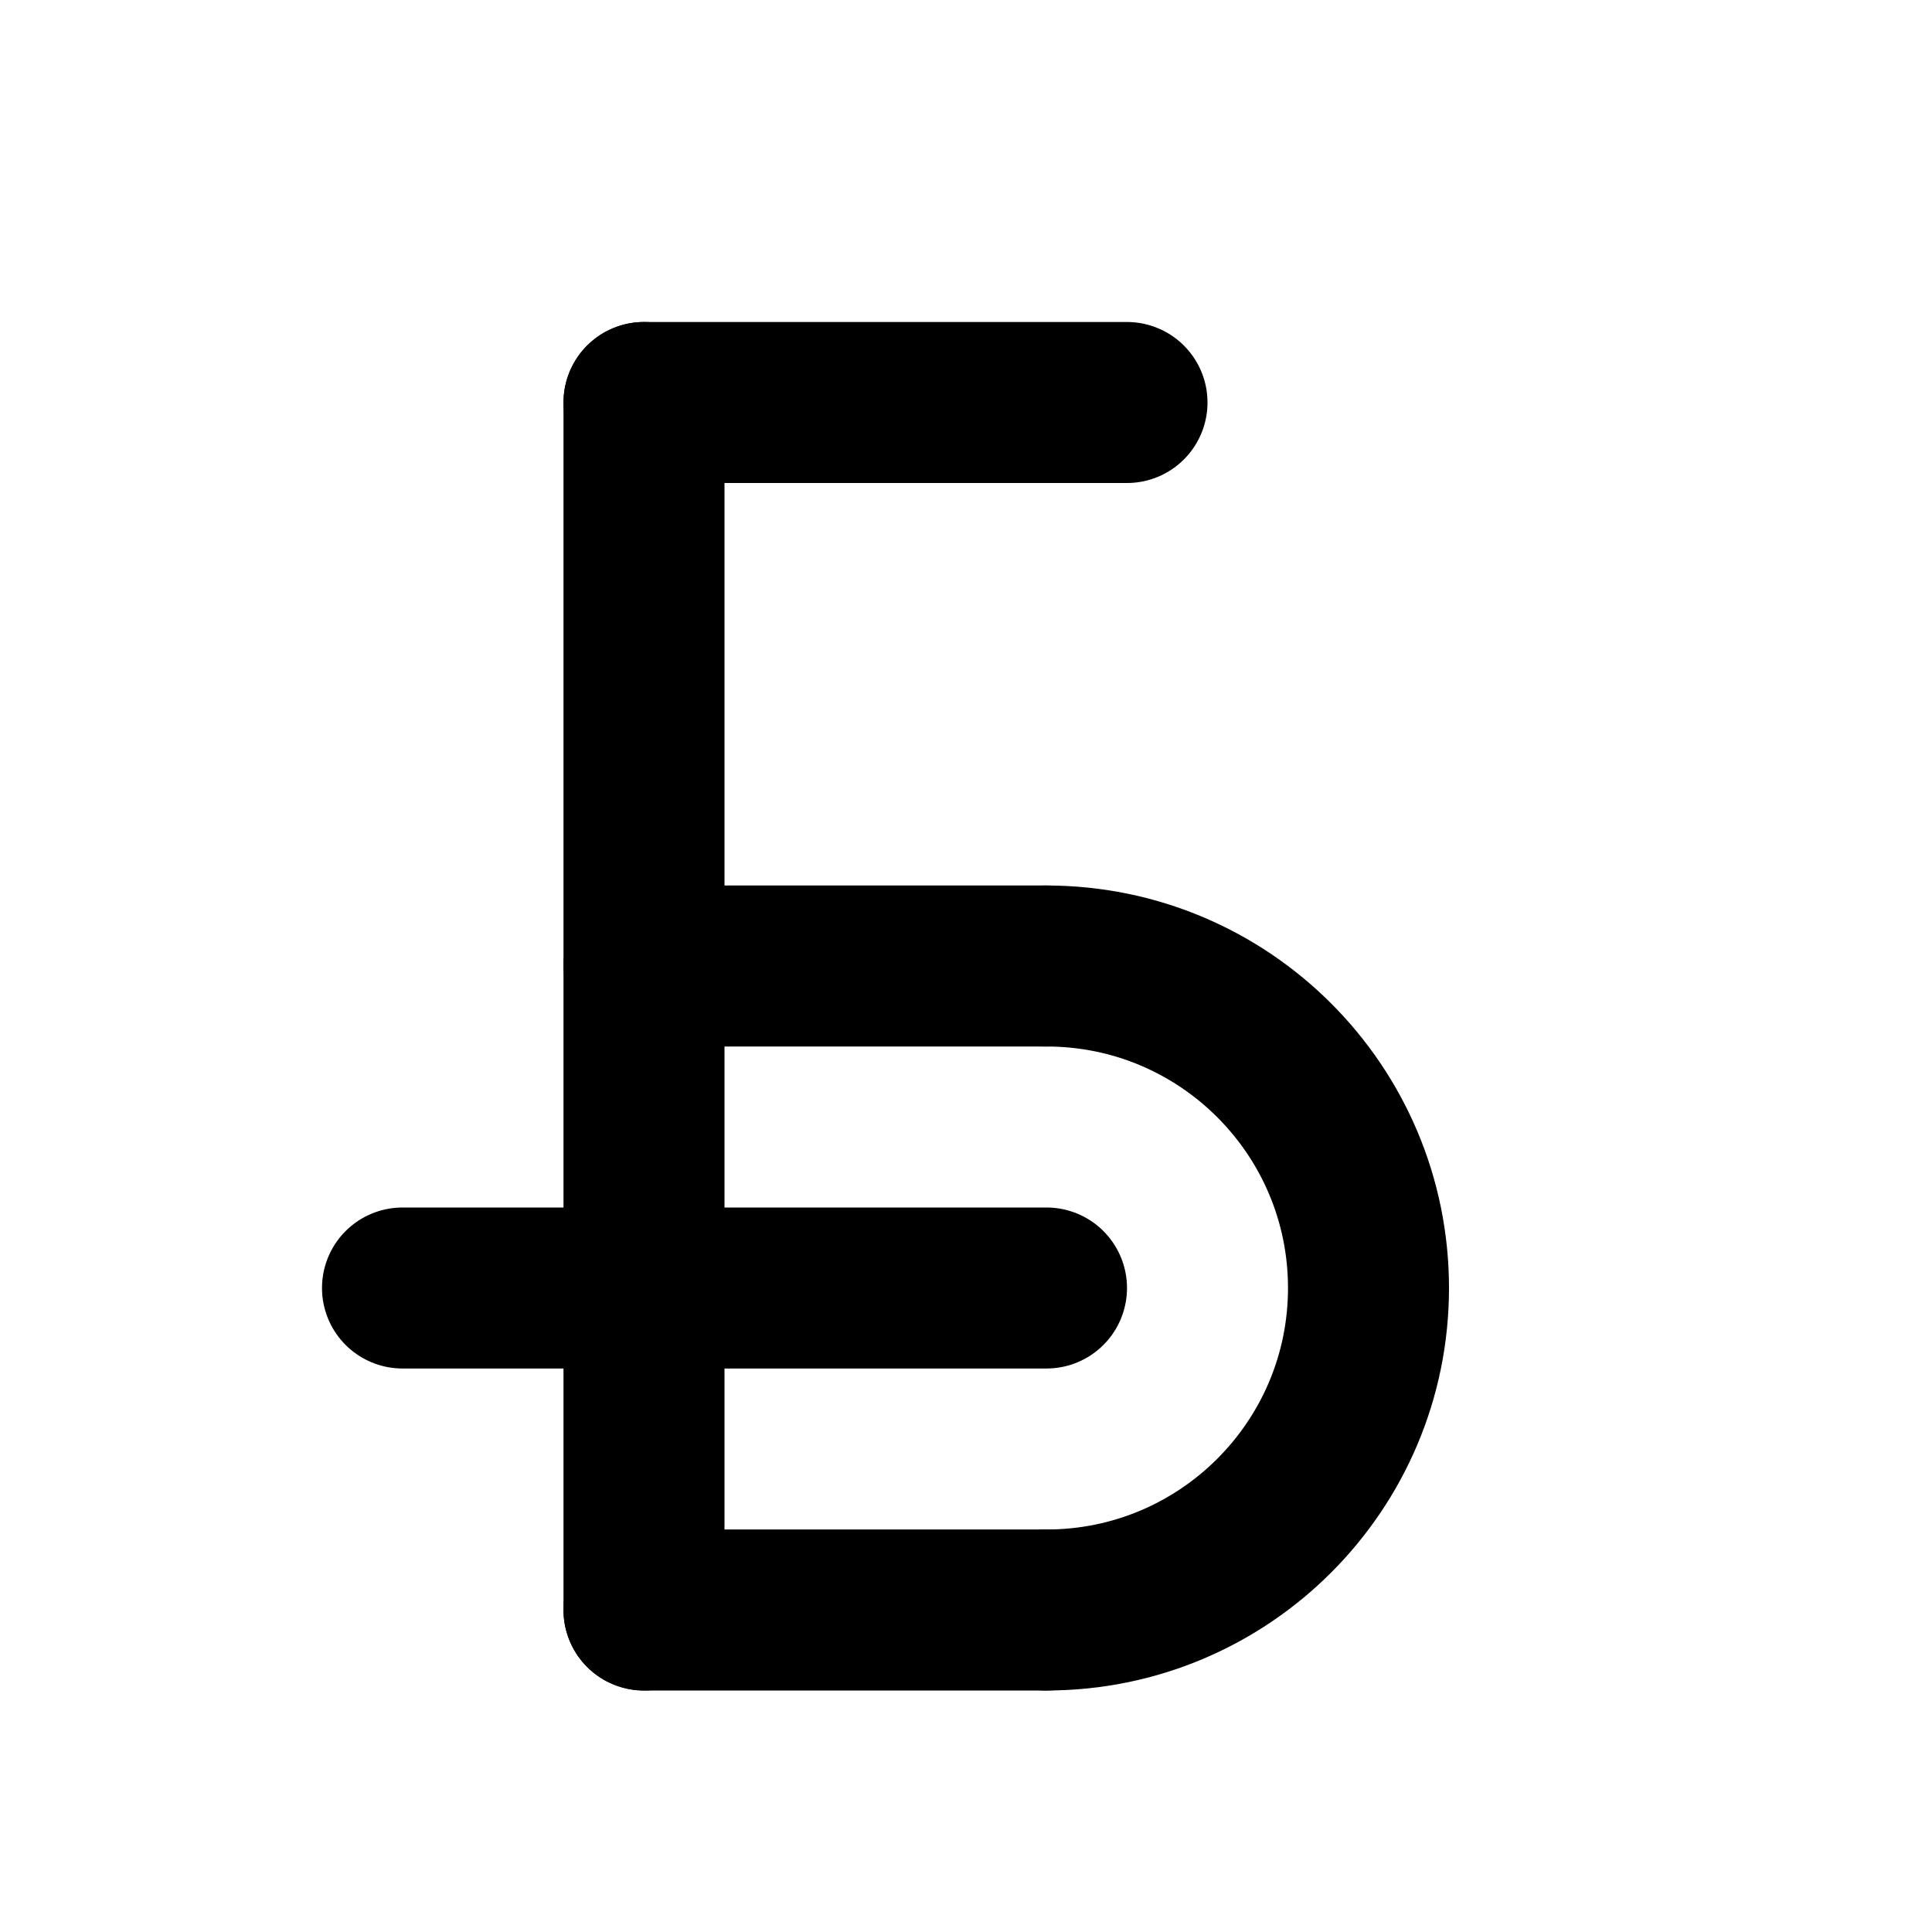
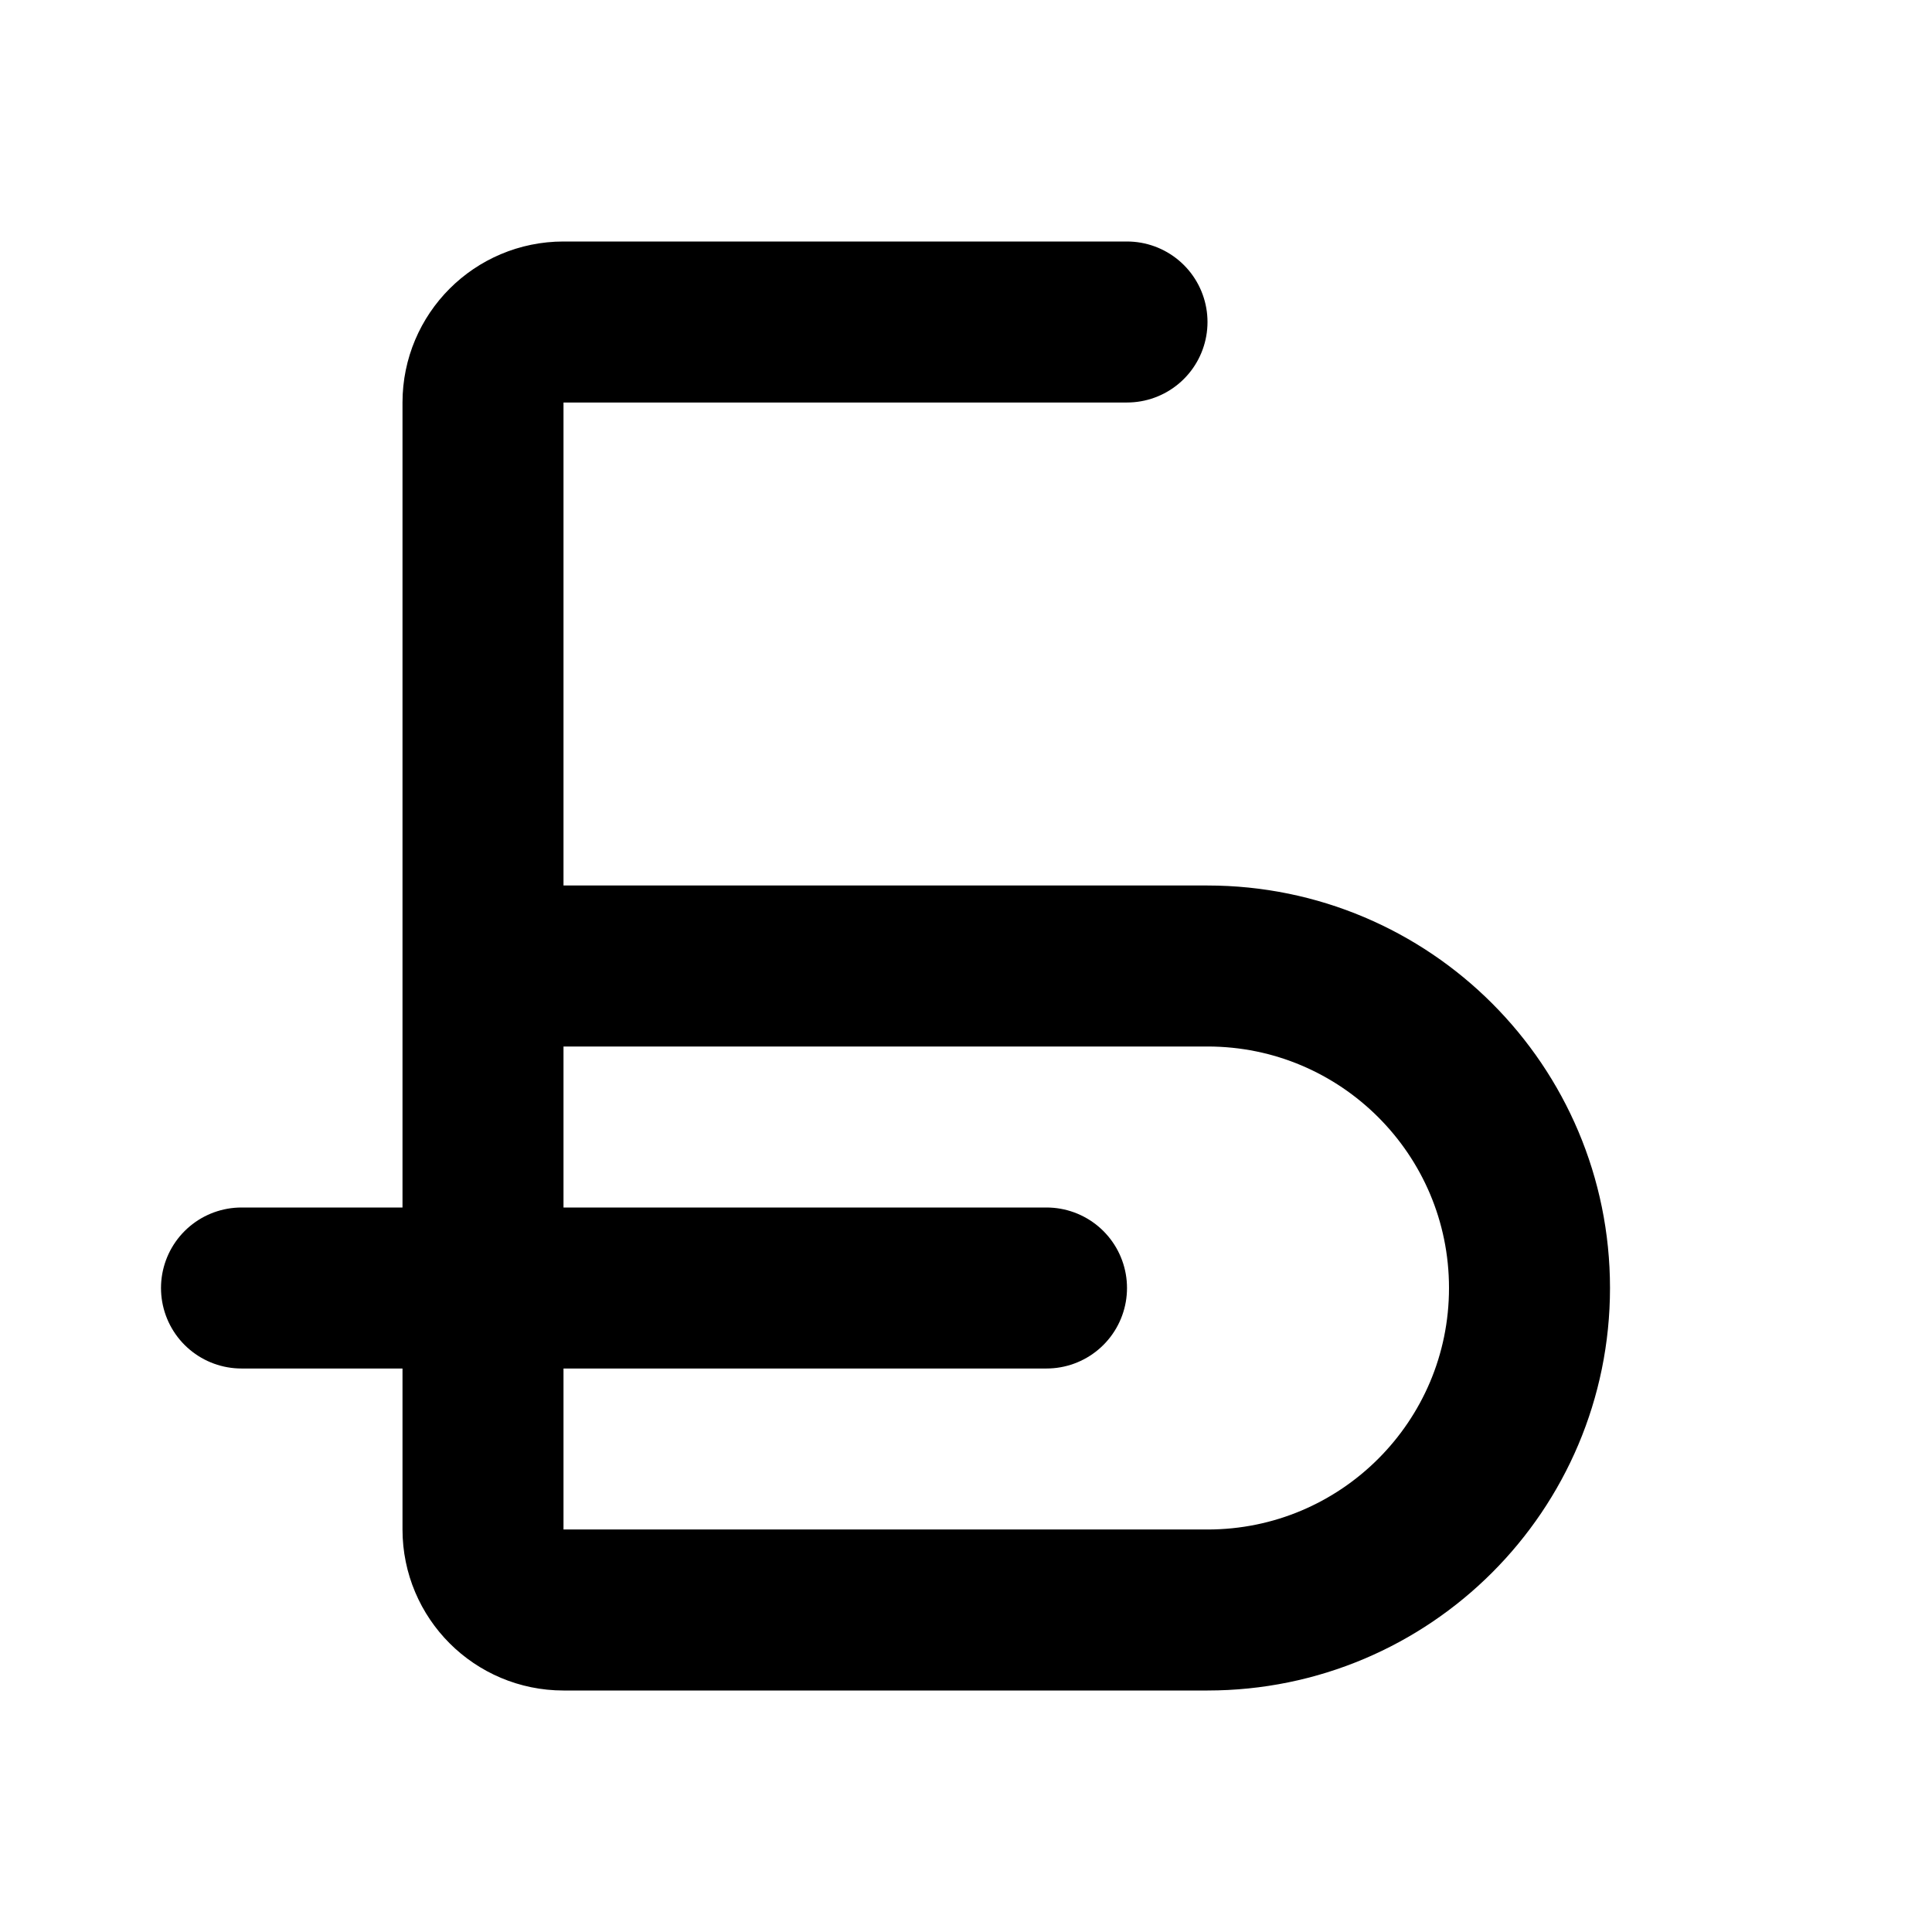
<svg xmlns="http://www.w3.org/2000/svg" width="24" height="24" viewBox="0 0 24 24" fill="none" stroke="currentColor" stroke-width="2" stroke-linecap="round" stroke-linejoin="round">
-   <path d="M 13 12 L 8 12" />
-   <path d="M 8 20 L 13 20" />
-   <path d="M 8 5 L 8 20" />
-   <path d="M13 20 A4 4 0 0 0 13 12" />
-   <path d="M5 16h8" />
-   <path d="M8 5h6" />
+   <path d="M3 16 L13 16" />
+   <path d="M6 12h9a4 4 0 0 1 0 8H7a1 1 0 0 1-1-1V5a1 1 0 0 1 1-1h7" />
</svg>
